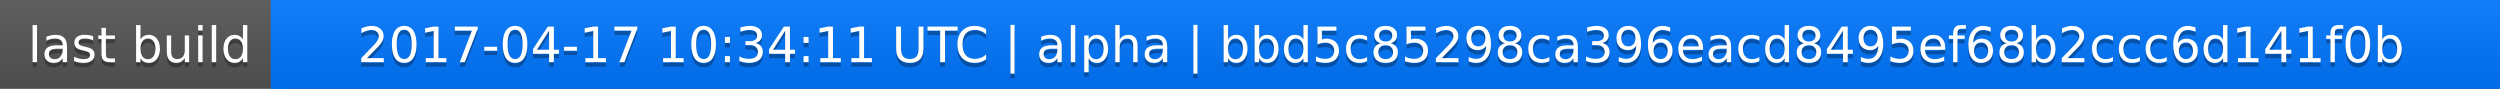
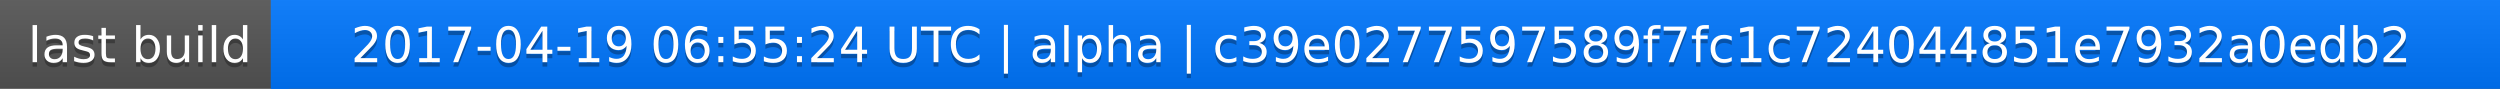
<svg xmlns="http://www.w3.org/2000/svg" width="563" height="20">
  <linearGradient id="a" x2="0" y2="100%">
    <stop offset="0" stop-color="#bbb" stop-opacity=".1" />
    <stop offset="1" stop-opacity=".1" />
  </linearGradient>
  <rect rx="0" width="563" height="20" fill="#555" />
  <rect rx="0" x="61" width="502" height="20" fill="#07f" />
  <path fill="#07f" d="M61 0h4v20h-4z" />
  <rect rx="0" width="563" height="20" fill="url(#a)" />
  <g fill="#fff" text-anchor="middle" font-family="DejaVu Sans,Verdana,Geneva,sans-serif" font-size="11">
    <text x="31.5" y="15" fill="#010101" fill-opacity=".3">last build</text>
    <text x="31.5" y="14">last build</text>
-     <text x="311" y="15" fill="#010101" fill-opacity=".3">2017-04-17 10:34:11 UTC | alpha | bbd5c85298ca396eacd8495ef68b2ccc6d141f0b</text>
-     <text x="311" y="14">2017-04-17 10:34:11 UTC | alpha | bbd5c85298ca396eacd8495ef68b2ccc6d141f0b</text>
+     <text x="311" y="15" fill="#010101" fill-opacity=".3">2017-04-19 06:55:24 UTC | alpha | c39e0277597589f7fc1c724044851e7932a0edb2</text>
+     <text x="311" y="14">2017-04-19 06:55:24 UTC | alpha | c39e0277597589f7fc1c724044851e7932a0edb2</text>
  </g>
</svg>
